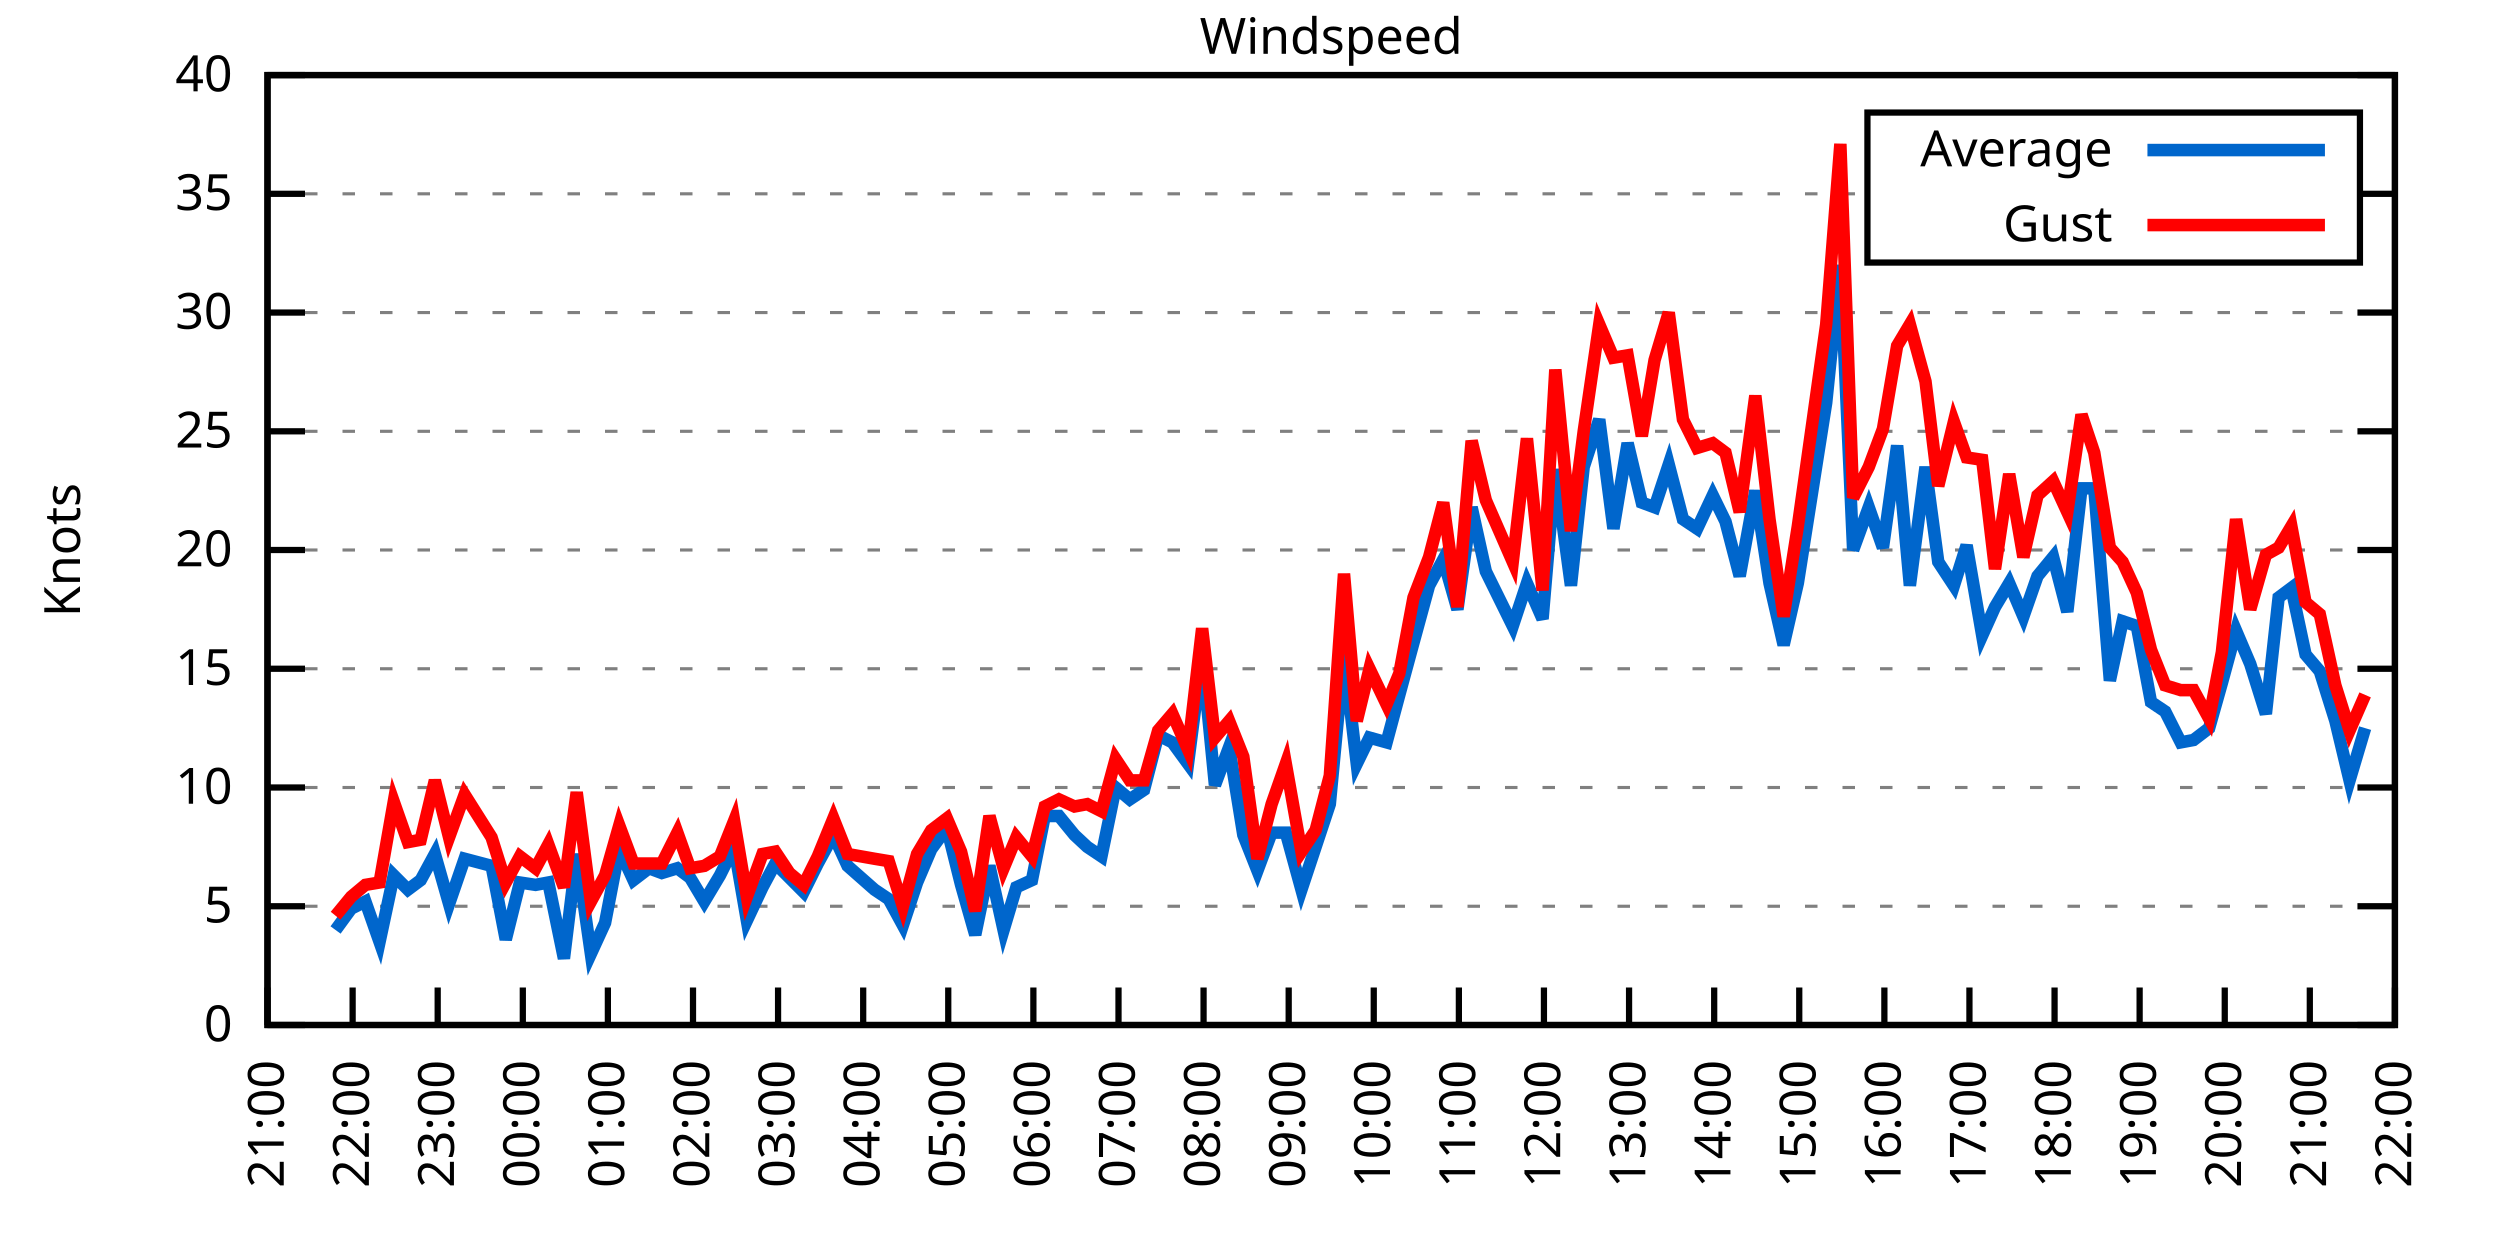
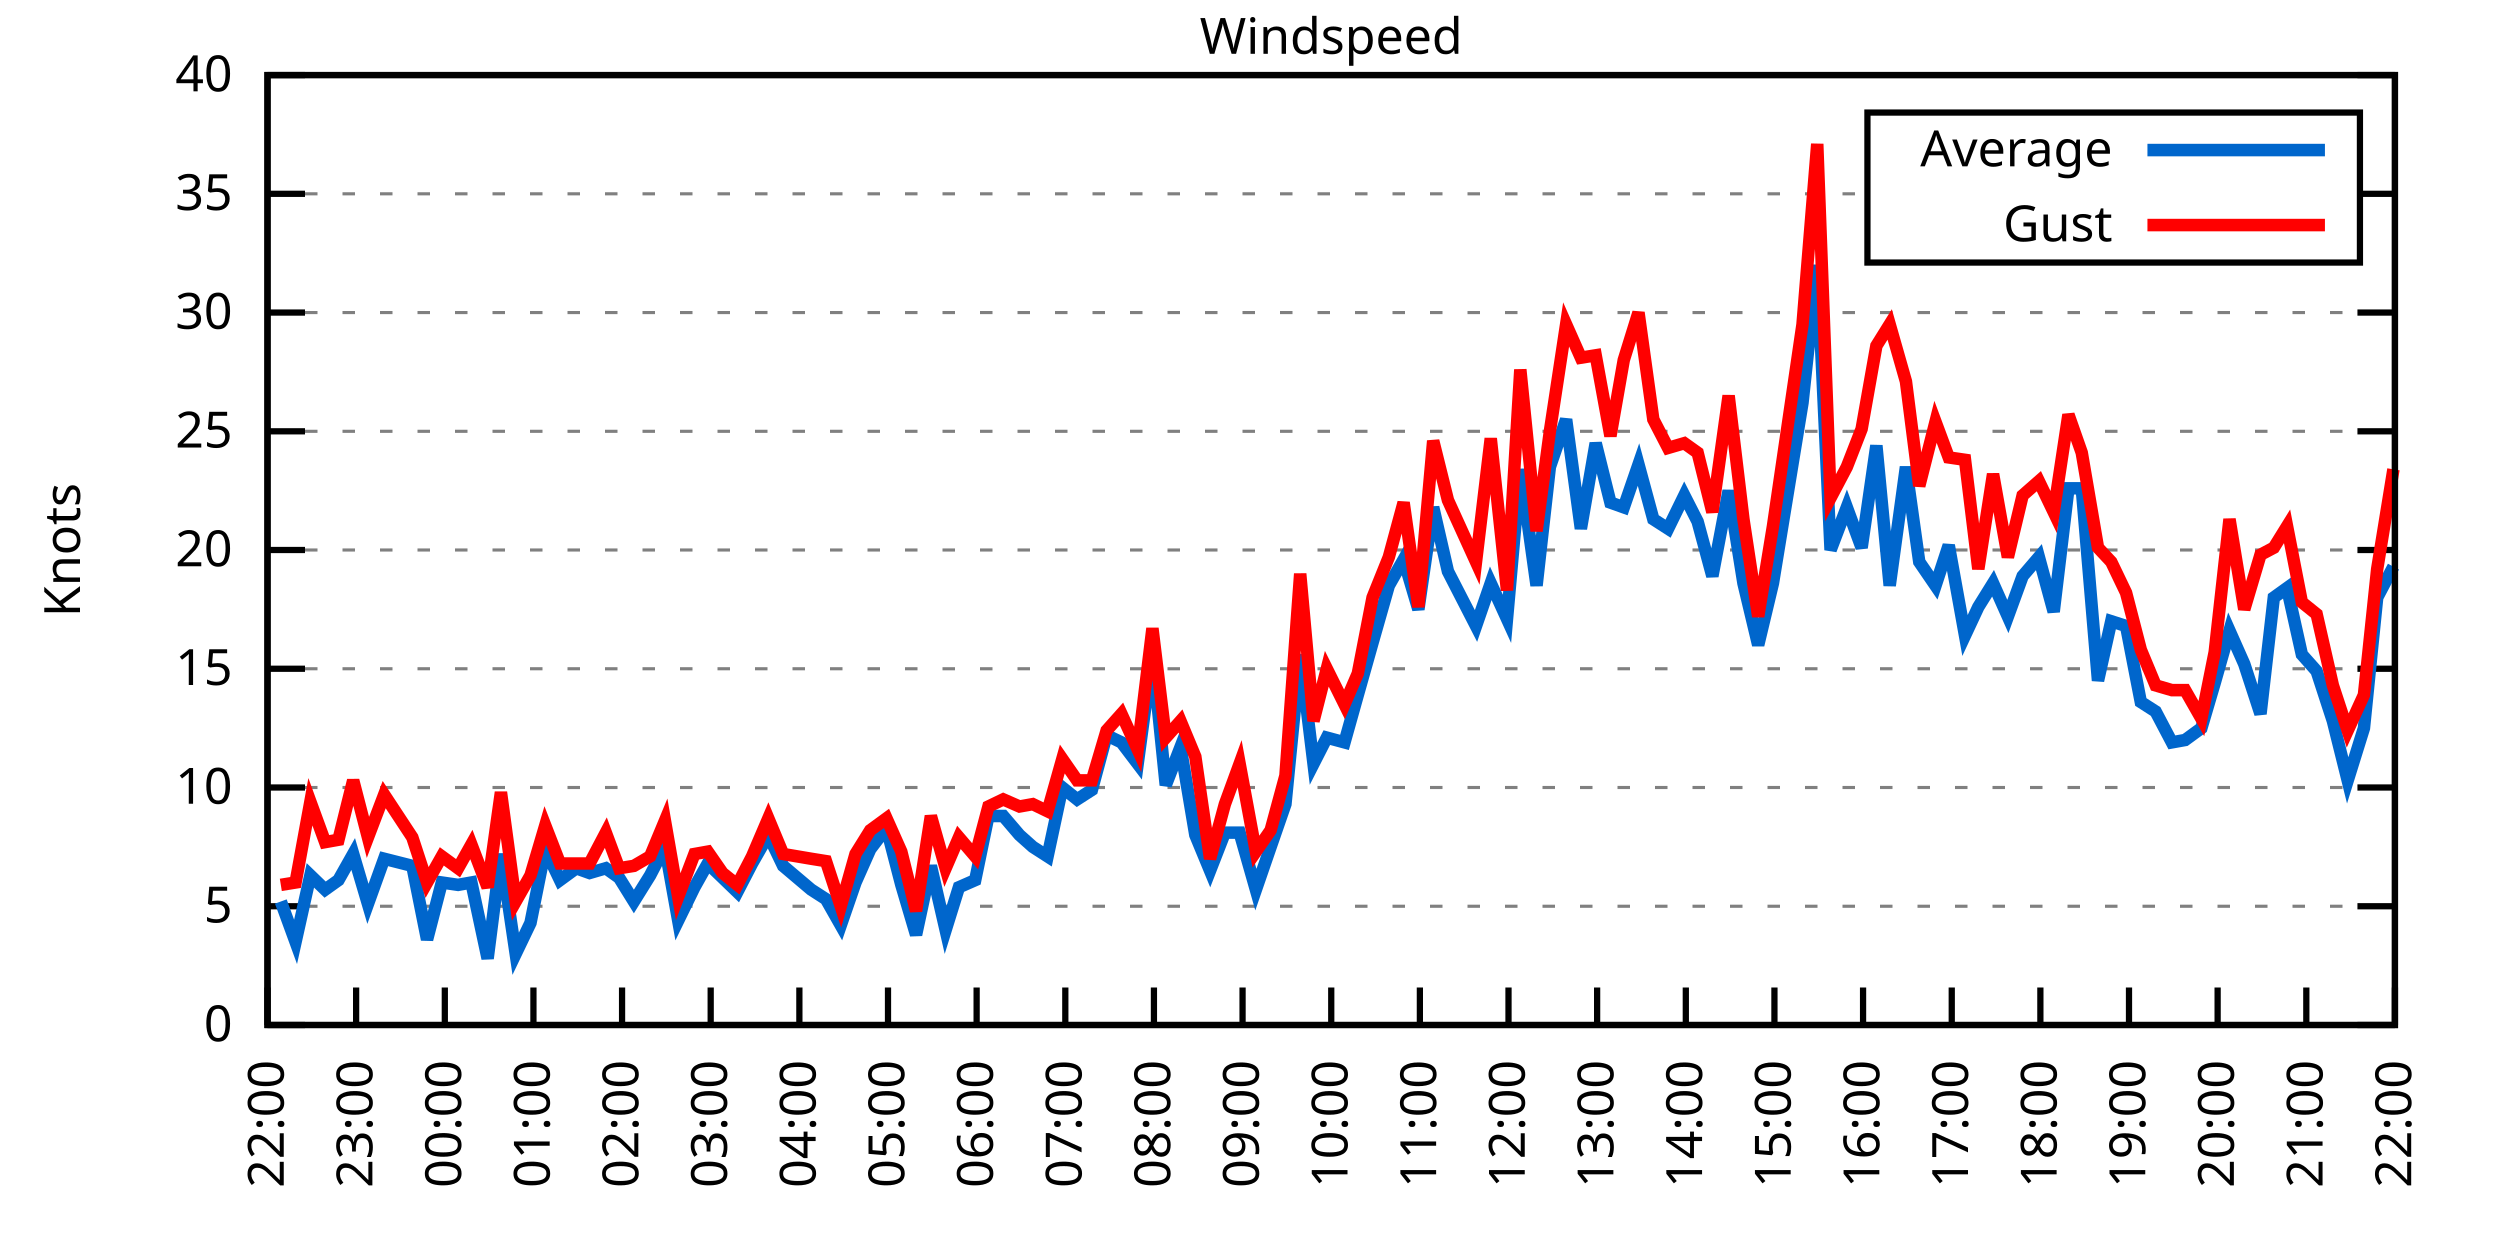
<svg xmlns="http://www.w3.org/2000/svg" xmlns:xlink="http://www.w3.org/1999/xlink" width="400" height="200" viewBox="0 0 400 200">
  <g id="gnuplot_canvas">
    <rect x="0" y="0" width="400" height="200" fill="none" />
    <defs>
      <circle id="gpDot" r="0.5" stroke-width="0.5" stroke="currentColor" />
      <path id="gpPt0" stroke-width="0.333" stroke="currentColor" d="M-1,0 h2 M0,-1 v2" />
      <path id="gpPt1" stroke-width="0.333" stroke="currentColor" d="M-1,-1 L1,1 M1,-1 L-1,1" />
      <path id="gpPt2" stroke-width="0.333" stroke="currentColor" d="M-1,0 L1,0 M0,-1 L0,1 M-1,-1 L1,1 M-1,1 L1,-1" />
      <rect id="gpPt3" stroke-width="0.333" stroke="currentColor" x="-1" y="-1" width="2" height="2" />
      <rect id="gpPt4" stroke-width="0.333" stroke="currentColor" fill="currentColor" x="-1" y="-1" width="2" height="2" />
      <circle id="gpPt5" stroke-width="0.333" stroke="currentColor" cx="0" cy="0" r="1" />
      <use xlink:href="#gpPt5" id="gpPt6" fill="currentColor" stroke="none" />
      <path id="gpPt7" stroke-width="0.333" stroke="currentColor" d="M0,-1.33 L-1.33,0.67 L1.33,0.67 z" />
      <use xlink:href="#gpPt7" id="gpPt8" fill="currentColor" stroke="none" />
      <use xlink:href="#gpPt7" id="gpPt9" stroke="currentColor" transform="rotate(180)" />
      <use xlink:href="#gpPt9" id="gpPt10" fill="currentColor" stroke="none" />
      <use xlink:href="#gpPt3" id="gpPt11" stroke="currentColor" transform="rotate(45)" />
      <use xlink:href="#gpPt11" id="gpPt12" fill="currentColor" stroke="none" />
      <path id="gpPt13" stroke-width="0.333" stroke="currentColor" d="M0,1.330 L1.265,0.411 L0.782,-1.067 L-0.782,-1.076 L-1.265,0.411 z" />
      <use xlink:href="#gpPt13" id="gpPt14" fill="currentColor" stroke="none" />
      <filter id="textbox" filterUnits="objectBoundingBox" x="0" y="0" height="1" width="1">
        <feFlood flood-color="white" flood-opacity="1" result="bgnd" />
        <feComposite in="SourceGraphic" in2="bgnd" operator="atop" />
      </filter>
      <filter id="greybox" filterUnits="objectBoundingBox" x="0" y="0" height="1" width="1">
        <feFlood flood-color="lightgrey" flood-opacity="1" result="grey" />
        <feComposite in="SourceGraphic" in2="grey" operator="atop" />
      </filter>
    </defs>
    <g fill="none" color="white" stroke="currentColor" stroke-width="1.00" stroke-linecap="butt" stroke-linejoin="miter">
</g>
    <g fill="none" color="black" stroke="currentColor" stroke-width="1.00" stroke-linecap="butt" stroke-linejoin="miter">
      <g stroke="none" shape-rendering="crispEdges">
        <polygon fill="rgb(255, 255, 255)" points="42.80,164.00 383.18,164.00 383.18,12.02 42.80,12.02 " />
      </g>
    </g>
    <g fill="none" color="black" stroke="currentColor" stroke-width="1.00" stroke-linecap="butt" stroke-linejoin="miter">
</g>
    <g fill="none" color="black" stroke="black" stroke-width="0.50" stroke-linecap="butt" stroke-linejoin="miter">
</g>
    <g fill="none" color="gray" stroke="currentColor" stroke-width="0.50" stroke-linecap="butt" stroke-linejoin="miter">
      <path stroke="gray" stroke-dasharray="2,4" class="gridline" d="M42.80,164.00 L383.19,164.00  " />
    </g>
    <g fill="none" color="gray" stroke="gray" stroke-width="1.00" stroke-linecap="butt" stroke-linejoin="miter">
</g>
    <g fill="none" color="black" stroke="currentColor" stroke-width="1.00" stroke-linecap="butt" stroke-linejoin="miter">
      <path stroke="black" d="M42.80,164.00 L48.80,164.00 M383.19,164.00 L377.19,164.00  " />
      <g transform="translate(37.20,166.60)" stroke="none" fill="black" font-family="Sans" font-size="8.00" text-anchor="end">
        <text>
          <tspan font-family="Sans"> 0</tspan>
        </text>
      </g>
    </g>
    <g fill="none" color="black" stroke="currentColor" stroke-width="1.00" stroke-linecap="butt" stroke-linejoin="miter">
</g>
    <g fill="none" color="black" stroke="black" stroke-width="0.50" stroke-linecap="butt" stroke-linejoin="miter">
</g>
    <g fill="none" color="gray" stroke="currentColor" stroke-width="0.50" stroke-linecap="butt" stroke-linejoin="miter">
      <path stroke="gray" stroke-dasharray="2,4" class="gridline" d="M42.80,145.00 L383.19,145.00  " />
    </g>
    <g fill="none" color="gray" stroke="gray" stroke-width="1.00" stroke-linecap="butt" stroke-linejoin="miter">
</g>
    <g fill="none" color="black" stroke="currentColor" stroke-width="1.00" stroke-linecap="butt" stroke-linejoin="miter">
      <path stroke="black" d="M42.80,145.00 L48.80,145.00 M383.19,145.00 L377.19,145.00  " />
      <g transform="translate(37.20,147.60)" stroke="none" fill="black" font-family="Sans" font-size="8.00" text-anchor="end">
        <text>
          <tspan font-family="Sans"> 5</tspan>
        </text>
      </g>
    </g>
    <g fill="none" color="black" stroke="currentColor" stroke-width="1.00" stroke-linecap="butt" stroke-linejoin="miter">
</g>
    <g fill="none" color="black" stroke="black" stroke-width="0.50" stroke-linecap="butt" stroke-linejoin="miter">
</g>
    <g fill="none" color="gray" stroke="currentColor" stroke-width="0.50" stroke-linecap="butt" stroke-linejoin="miter">
      <path stroke="gray" stroke-dasharray="2,4" class="gridline" d="M42.80,126.00 L383.19,126.00  " />
    </g>
    <g fill="none" color="gray" stroke="gray" stroke-width="1.00" stroke-linecap="butt" stroke-linejoin="miter">
</g>
    <g fill="none" color="black" stroke="currentColor" stroke-width="1.00" stroke-linecap="butt" stroke-linejoin="miter">
      <path stroke="black" d="M42.80,126.00 L48.80,126.00 M383.19,126.00 L377.19,126.00  " />
      <g transform="translate(37.20,128.60)" stroke="none" fill="black" font-family="Sans" font-size="8.00" text-anchor="end">
        <text>
          <tspan font-family="Sans"> 10</tspan>
        </text>
      </g>
    </g>
    <g fill="none" color="black" stroke="currentColor" stroke-width="1.00" stroke-linecap="butt" stroke-linejoin="miter">
</g>
    <g fill="none" color="black" stroke="black" stroke-width="0.50" stroke-linecap="butt" stroke-linejoin="miter">
</g>
    <g fill="none" color="gray" stroke="currentColor" stroke-width="0.50" stroke-linecap="butt" stroke-linejoin="miter">
      <path stroke="gray" stroke-dasharray="2,4" class="gridline" d="M42.80,107.00 L383.19,107.00  " />
    </g>
    <g fill="none" color="gray" stroke="gray" stroke-width="1.00" stroke-linecap="butt" stroke-linejoin="miter">
</g>
    <g fill="none" color="black" stroke="currentColor" stroke-width="1.00" stroke-linecap="butt" stroke-linejoin="miter">
      <path stroke="black" d="M42.80,107.00 L48.80,107.00 M383.19,107.00 L377.19,107.00  " />
      <g transform="translate(37.20,109.60)" stroke="none" fill="black" font-family="Sans" font-size="8.00" text-anchor="end">
        <text>
          <tspan font-family="Sans"> 15</tspan>
        </text>
      </g>
    </g>
    <g fill="none" color="black" stroke="currentColor" stroke-width="1.00" stroke-linecap="butt" stroke-linejoin="miter">
</g>
    <g fill="none" color="black" stroke="black" stroke-width="0.50" stroke-linecap="butt" stroke-linejoin="miter">
</g>
    <g fill="none" color="gray" stroke="currentColor" stroke-width="0.50" stroke-linecap="butt" stroke-linejoin="miter">
      <path stroke="gray" stroke-dasharray="2,4" class="gridline" d="M42.80,88.00 L383.19,88.00  " />
    </g>
    <g fill="none" color="gray" stroke="gray" stroke-width="1.00" stroke-linecap="butt" stroke-linejoin="miter">
</g>
    <g fill="none" color="black" stroke="currentColor" stroke-width="1.00" stroke-linecap="butt" stroke-linejoin="miter">
      <path stroke="black" d="M42.80,88.00 L48.80,88.00 M383.19,88.00 L377.19,88.00  " />
      <g transform="translate(37.20,90.60)" stroke="none" fill="black" font-family="Sans" font-size="8.00" text-anchor="end">
        <text>
          <tspan font-family="Sans"> 20</tspan>
        </text>
      </g>
    </g>
    <g fill="none" color="black" stroke="currentColor" stroke-width="1.00" stroke-linecap="butt" stroke-linejoin="miter">
</g>
    <g fill="none" color="black" stroke="black" stroke-width="0.50" stroke-linecap="butt" stroke-linejoin="miter">
</g>
    <g fill="none" color="gray" stroke="currentColor" stroke-width="0.50" stroke-linecap="butt" stroke-linejoin="miter">
      <path stroke="gray" stroke-dasharray="2,4" class="gridline" d="M42.80,69.01 L383.19,69.01  " />
    </g>
    <g fill="none" color="gray" stroke="gray" stroke-width="1.00" stroke-linecap="butt" stroke-linejoin="miter">
</g>
    <g fill="none" color="black" stroke="currentColor" stroke-width="1.00" stroke-linecap="butt" stroke-linejoin="miter">
      <path stroke="black" d="M42.80,69.01 L48.80,69.01 M383.19,69.01 L377.19,69.01  " />
      <g transform="translate(37.20,71.61)" stroke="none" fill="black" font-family="Sans" font-size="8.00" text-anchor="end">
        <text>
          <tspan font-family="Sans"> 25</tspan>
        </text>
      </g>
    </g>
    <g fill="none" color="black" stroke="currentColor" stroke-width="1.00" stroke-linecap="butt" stroke-linejoin="miter">
</g>
    <g fill="none" color="black" stroke="black" stroke-width="0.50" stroke-linecap="butt" stroke-linejoin="miter">
</g>
    <g fill="none" color="gray" stroke="currentColor" stroke-width="0.50" stroke-linecap="butt" stroke-linejoin="miter">
      <path stroke="gray" stroke-dasharray="2,4" class="gridline" d="M42.80,50.01 L383.19,50.01  " />
    </g>
    <g fill="none" color="gray" stroke="gray" stroke-width="1.00" stroke-linecap="butt" stroke-linejoin="miter">
</g>
    <g fill="none" color="black" stroke="currentColor" stroke-width="1.00" stroke-linecap="butt" stroke-linejoin="miter">
      <path stroke="black" d="M42.80,50.01 L48.80,50.01 M383.19,50.01 L377.19,50.01  " />
      <g transform="translate(37.20,52.61)" stroke="none" fill="black" font-family="Sans" font-size="8.00" text-anchor="end">
        <text>
          <tspan font-family="Sans"> 30</tspan>
        </text>
      </g>
    </g>
    <g fill="none" color="black" stroke="currentColor" stroke-width="1.00" stroke-linecap="butt" stroke-linejoin="miter">
</g>
    <g fill="none" color="black" stroke="black" stroke-width="0.50" stroke-linecap="butt" stroke-linejoin="miter">
</g>
    <g fill="none" color="gray" stroke="currentColor" stroke-width="0.50" stroke-linecap="butt" stroke-linejoin="miter">
      <path stroke="gray" stroke-dasharray="2,4" class="gridline" d="M42.80,31.01 L298.79,31.01 M377.59,31.01 L383.19,31.01  " />
    </g>
    <g fill="none" color="gray" stroke="gray" stroke-width="1.00" stroke-linecap="butt" stroke-linejoin="miter">
</g>
    <g fill="none" color="black" stroke="currentColor" stroke-width="1.00" stroke-linecap="butt" stroke-linejoin="miter">
      <path stroke="black" d="M42.80,31.01 L48.80,31.01 M383.19,31.01 L377.19,31.01  " />
      <g transform="translate(37.20,33.61)" stroke="none" fill="black" font-family="Sans" font-size="8.00" text-anchor="end">
        <text>
          <tspan font-family="Sans"> 35</tspan>
        </text>
      </g>
    </g>
    <g fill="none" color="black" stroke="currentColor" stroke-width="1.00" stroke-linecap="butt" stroke-linejoin="miter">
</g>
    <g fill="none" color="black" stroke="black" stroke-width="0.50" stroke-linecap="butt" stroke-linejoin="miter">
</g>
    <g fill="none" color="gray" stroke="currentColor" stroke-width="0.50" stroke-linecap="butt" stroke-linejoin="miter">
      <path stroke="gray" stroke-dasharray="2,4" class="gridline" d="M42.80,12.01 L383.19,12.01  " />
    </g>
    <g fill="none" color="gray" stroke="gray" stroke-width="1.00" stroke-linecap="butt" stroke-linejoin="miter">
</g>
    <g fill="none" color="black" stroke="currentColor" stroke-width="1.00" stroke-linecap="butt" stroke-linejoin="miter">
      <path stroke="black" d="M42.80,12.01 L48.80,12.01 M383.19,12.01 L377.19,12.01  " />
      <g transform="translate(37.20,14.61)" stroke="none" fill="black" font-family="Sans" font-size="8.00" text-anchor="end">
        <text>
          <tspan font-family="Sans"> 40</tspan>
        </text>
      </g>
    </g>
    <g fill="none" color="black" stroke="currentColor" stroke-width="1.00" stroke-linecap="butt" stroke-linejoin="miter">
      <path stroke="black" d="M42.80,164.00 L42.80,158.00  " />
      <g transform="translate(45.40,169.60) rotate(270.00)" stroke="none" fill="black" font-family="Sans" font-size="8.00" text-anchor="end">
        <text>
-           <tspan font-family="Sans">21:00</tspan>
-         </text>
-       </g>
-     </g>
-     <g fill="none" color="black" stroke="currentColor" stroke-width="1.00" stroke-linecap="butt" stroke-linejoin="miter">
-       <path stroke="black" d="M56.42,164.00 L56.42,158.00  " />
-       <g transform="translate(59.02,169.60) rotate(270.00)" stroke="none" fill="black" font-family="Sans" font-size="8.00" text-anchor="end">
-         <text>
          <tspan font-family="Sans">22:00</tspan>
        </text>
      </g>
    </g>
    <g fill="none" color="black" stroke="currentColor" stroke-width="1.00" stroke-linecap="butt" stroke-linejoin="miter">
-       <path stroke="black" d="M70.03,164.00 L70.03,158.00  " />
-       <g transform="translate(72.63,169.60) rotate(270.00)" stroke="none" fill="black" font-family="Sans" font-size="8.00" text-anchor="end">
+       <path stroke="black" d="M56.98,164.00 L56.98,158.00  " />
+       <g transform="translate(59.58,169.60) rotate(270.00)" stroke="none" fill="black" font-family="Sans" font-size="8.00" text-anchor="end">
        <text>
          <tspan font-family="Sans">23:00</tspan>
        </text>
      </g>
    </g>
    <g fill="none" color="black" stroke="currentColor" stroke-width="1.00" stroke-linecap="butt" stroke-linejoin="miter">
-       <path stroke="black" d="M83.65,164.00 L83.65,158.00  " />
-       <g transform="translate(86.25,169.60) rotate(270.00)" stroke="none" fill="black" font-family="Sans" font-size="8.00" text-anchor="end">
+       <path stroke="black" d="M71.17,164.00 L71.17,158.00  " />
+       <g transform="translate(73.77,169.60) rotate(270.00)" stroke="none" fill="black" font-family="Sans" font-size="8.00" text-anchor="end">
        <text>
          <tspan font-family="Sans">00:00</tspan>
        </text>
      </g>
    </g>
    <g fill="none" color="black" stroke="currentColor" stroke-width="1.00" stroke-linecap="butt" stroke-linejoin="miter">
-       <path stroke="black" d="M97.26,164.00 L97.26,158.00  " />
-       <g transform="translate(99.86,169.60) rotate(270.00)" stroke="none" fill="black" font-family="Sans" font-size="8.00" text-anchor="end">
+       <path stroke="black" d="M85.35,164.00 L85.35,158.00  " />
+       <g transform="translate(87.95,169.60) rotate(270.00)" stroke="none" fill="black" font-family="Sans" font-size="8.00" text-anchor="end">
        <text>
          <tspan font-family="Sans">01:00</tspan>
        </text>
      </g>
    </g>
    <g fill="none" color="black" stroke="currentColor" stroke-width="1.00" stroke-linecap="butt" stroke-linejoin="miter">
-       <path stroke="black" d="M110.88,164.00 L110.88,158.00  " />
-       <g transform="translate(113.48,169.60) rotate(270.00)" stroke="none" fill="black" font-family="Sans" font-size="8.00" text-anchor="end">
+       <path stroke="black" d="M99.53,164.00 L99.53,158.00  " />
+       <g transform="translate(102.13,169.60) rotate(270.00)" stroke="none" fill="black" font-family="Sans" font-size="8.00" text-anchor="end">
        <text>
          <tspan font-family="Sans">02:00</tspan>
        </text>
      </g>
    </g>
    <g fill="none" color="black" stroke="currentColor" stroke-width="1.00" stroke-linecap="butt" stroke-linejoin="miter">
-       <path stroke="black" d="M124.49,164.00 L124.49,158.00  " />
-       <g transform="translate(127.09,169.60) rotate(270.00)" stroke="none" fill="black" font-family="Sans" font-size="8.00" text-anchor="end">
+       <path stroke="black" d="M113.71,164.00 L113.71,158.00  " />
+       <g transform="translate(116.31,169.60) rotate(270.00)" stroke="none" fill="black" font-family="Sans" font-size="8.00" text-anchor="end">
        <text>
          <tspan font-family="Sans">03:00</tspan>
        </text>
      </g>
    </g>
    <g fill="none" color="black" stroke="currentColor" stroke-width="1.00" stroke-linecap="butt" stroke-linejoin="miter">
-       <path stroke="black" d="M138.11,164.00 L138.11,158.00  " />
-       <g transform="translate(140.71,169.60) rotate(270.00)" stroke="none" fill="black" font-family="Sans" font-size="8.00" text-anchor="end">
+       <path stroke="black" d="M127.90,164.00 L127.90,158.00  " />
+       <g transform="translate(130.50,169.60) rotate(270.00)" stroke="none" fill="black" font-family="Sans" font-size="8.00" text-anchor="end">
        <text>
          <tspan font-family="Sans">04:00</tspan>
        </text>
      </g>
    </g>
    <g fill="none" color="black" stroke="currentColor" stroke-width="1.00" stroke-linecap="butt" stroke-linejoin="miter">
-       <path stroke="black" d="M151.72,164.00 L151.72,158.00  " />
-       <g transform="translate(154.32,169.60) rotate(270.00)" stroke="none" fill="black" font-family="Sans" font-size="8.00" text-anchor="end">
+       <path stroke="black" d="M142.08,164.00 L142.08,158.00  " />
+       <g transform="translate(144.68,169.60) rotate(270.00)" stroke="none" fill="black" font-family="Sans" font-size="8.00" text-anchor="end">
        <text>
          <tspan font-family="Sans">05:00</tspan>
        </text>
      </g>
    </g>
    <g fill="none" color="black" stroke="currentColor" stroke-width="1.00" stroke-linecap="butt" stroke-linejoin="miter">
-       <path stroke="black" d="M165.34,164.00 L165.34,158.00  " />
-       <g transform="translate(167.94,169.60) rotate(270.00)" stroke="none" fill="black" font-family="Sans" font-size="8.00" text-anchor="end">
+       <path stroke="black" d="M156.26,164.00 L156.26,158.00  " />
+       <g transform="translate(158.86,169.60) rotate(270.00)" stroke="none" fill="black" font-family="Sans" font-size="8.00" text-anchor="end">
        <text>
          <tspan font-family="Sans">06:00</tspan>
        </text>
      </g>
    </g>
    <g fill="none" color="black" stroke="currentColor" stroke-width="1.00" stroke-linecap="butt" stroke-linejoin="miter">
-       <path stroke="black" d="M178.96,164.00 L178.96,158.00  " />
-       <g transform="translate(181.56,169.60) rotate(270.00)" stroke="none" fill="black" font-family="Sans" font-size="8.00" text-anchor="end">
+       <path stroke="black" d="M170.45,164.00 L170.45,158.00  " />
+       <g transform="translate(173.05,169.60) rotate(270.00)" stroke="none" fill="black" font-family="Sans" font-size="8.00" text-anchor="end">
        <text>
          <tspan font-family="Sans">07:00</tspan>
        </text>
      </g>
    </g>
    <g fill="none" color="black" stroke="currentColor" stroke-width="1.00" stroke-linecap="butt" stroke-linejoin="miter">
-       <path stroke="black" d="M192.57,164.00 L192.57,158.00  " />
-       <g transform="translate(195.17,169.60) rotate(270.00)" stroke="none" fill="black" font-family="Sans" font-size="8.00" text-anchor="end">
+       <path stroke="black" d="M184.63,164.00 L184.63,158.00  " />
+       <g transform="translate(187.23,169.60) rotate(270.00)" stroke="none" fill="black" font-family="Sans" font-size="8.00" text-anchor="end">
        <text>
          <tspan font-family="Sans">08:00</tspan>
        </text>
      </g>
    </g>
    <g fill="none" color="black" stroke="currentColor" stroke-width="1.00" stroke-linecap="butt" stroke-linejoin="miter">
-       <path stroke="black" d="M206.19,164.00 L206.19,158.00  " />
-       <g transform="translate(208.79,169.60) rotate(270.00)" stroke="none" fill="black" font-family="Sans" font-size="8.00" text-anchor="end">
+       <path stroke="black" d="M198.81,164.00 L198.81,158.00  " />
+       <g transform="translate(201.41,169.60) rotate(270.00)" stroke="none" fill="black" font-family="Sans" font-size="8.00" text-anchor="end">
        <text>
          <tspan font-family="Sans">09:00</tspan>
        </text>
      </g>
    </g>
    <g fill="none" color="black" stroke="currentColor" stroke-width="1.00" stroke-linecap="butt" stroke-linejoin="miter">
-       <path stroke="black" d="M219.80,164.00 L219.80,158.00  " />
-       <g transform="translate(222.40,169.60) rotate(270.00)" stroke="none" fill="black" font-family="Sans" font-size="8.00" text-anchor="end">
+       <path stroke="black" d="M213.00,164.00 L213.00,158.00  " />
+       <g transform="translate(215.60,169.60) rotate(270.00)" stroke="none" fill="black" font-family="Sans" font-size="8.00" text-anchor="end">
        <text>
          <tspan font-family="Sans">10:00</tspan>
        </text>
      </g>
    </g>
    <g fill="none" color="black" stroke="currentColor" stroke-width="1.00" stroke-linecap="butt" stroke-linejoin="miter">
-       <path stroke="black" d="M233.42,164.00 L233.42,158.00  " />
-       <g transform="translate(236.02,169.60) rotate(270.00)" stroke="none" fill="black" font-family="Sans" font-size="8.00" text-anchor="end">
+       <path stroke="black" d="M227.18,164.00 L227.18,158.00  " />
+       <g transform="translate(229.78,169.60) rotate(270.00)" stroke="none" fill="black" font-family="Sans" font-size="8.00" text-anchor="end">
        <text>
          <tspan font-family="Sans">11:00</tspan>
        </text>
      </g>
    </g>
    <g fill="none" color="black" stroke="currentColor" stroke-width="1.00" stroke-linecap="butt" stroke-linejoin="miter">
-       <path stroke="black" d="M247.03,164.00 L247.03,158.00  " />
-       <g transform="translate(249.63,169.60) rotate(270.00)" stroke="none" fill="black" font-family="Sans" font-size="8.00" text-anchor="end">
+       <path stroke="black" d="M241.36,164.00 L241.36,158.00  " />
+       <g transform="translate(243.96,169.60) rotate(270.00)" stroke="none" fill="black" font-family="Sans" font-size="8.00" text-anchor="end">
        <text>
          <tspan font-family="Sans">12:00</tspan>
        </text>
      </g>
    </g>
    <g fill="none" color="black" stroke="currentColor" stroke-width="1.00" stroke-linecap="butt" stroke-linejoin="miter">
-       <path stroke="black" d="M260.65,164.00 L260.65,158.00  " />
-       <g transform="translate(263.25,169.60) rotate(270.00)" stroke="none" fill="black" font-family="Sans" font-size="8.00" text-anchor="end">
+       <path stroke="black" d="M255.54,164.00 L255.54,158.00  " />
+       <g transform="translate(258.14,169.60) rotate(270.00)" stroke="none" fill="black" font-family="Sans" font-size="8.00" text-anchor="end">
        <text>
          <tspan font-family="Sans">13:00</tspan>
        </text>
      </g>
    </g>
    <g fill="none" color="black" stroke="currentColor" stroke-width="1.00" stroke-linecap="butt" stroke-linejoin="miter">
-       <path stroke="black" d="M274.27,164.00 L274.27,158.00  " />
-       <g transform="translate(276.87,169.60) rotate(270.00)" stroke="none" fill="black" font-family="Sans" font-size="8.00" text-anchor="end">
+       <path stroke="black" d="M269.73,164.00 L269.73,158.00  " />
+       <g transform="translate(272.33,169.60) rotate(270.00)" stroke="none" fill="black" font-family="Sans" font-size="8.00" text-anchor="end">
        <text>
          <tspan font-family="Sans">14:00</tspan>
        </text>
      </g>
    </g>
    <g fill="none" color="black" stroke="currentColor" stroke-width="1.00" stroke-linecap="butt" stroke-linejoin="miter">
-       <path stroke="black" d="M287.88,164.00 L287.88,158.00  " />
-       <g transform="translate(290.48,169.60) rotate(270.00)" stroke="none" fill="black" font-family="Sans" font-size="8.00" text-anchor="end">
+       <path stroke="black" d="M283.91,164.00 L283.91,158.00  " />
+       <g transform="translate(286.51,169.60) rotate(270.00)" stroke="none" fill="black" font-family="Sans" font-size="8.00" text-anchor="end">
        <text>
          <tspan font-family="Sans">15:00</tspan>
        </text>
      </g>
    </g>
    <g fill="none" color="black" stroke="currentColor" stroke-width="1.00" stroke-linecap="butt" stroke-linejoin="miter">
-       <path stroke="black" d="M301.50,164.00 L301.50,158.00  " />
-       <g transform="translate(304.10,169.60) rotate(270.00)" stroke="none" fill="black" font-family="Sans" font-size="8.00" text-anchor="end">
+       <path stroke="black" d="M298.09,164.00 L298.09,158.00  " />
+       <g transform="translate(300.69,169.60) rotate(270.00)" stroke="none" fill="black" font-family="Sans" font-size="8.00" text-anchor="end">
        <text>
          <tspan font-family="Sans">16:00</tspan>
        </text>
      </g>
    </g>
    <g fill="none" color="black" stroke="currentColor" stroke-width="1.00" stroke-linecap="butt" stroke-linejoin="miter">
-       <path stroke="black" d="M315.11,164.00 L315.11,158.00  " />
-       <g transform="translate(317.71,169.60) rotate(270.00)" stroke="none" fill="black" font-family="Sans" font-size="8.00" text-anchor="end">
+       <path stroke="black" d="M312.28,164.00 L312.28,158.00  " />
+       <g transform="translate(314.88,169.60) rotate(270.00)" stroke="none" fill="black" font-family="Sans" font-size="8.00" text-anchor="end">
        <text>
          <tspan font-family="Sans">17:00</tspan>
        </text>
      </g>
    </g>
    <g fill="none" color="black" stroke="currentColor" stroke-width="1.00" stroke-linecap="butt" stroke-linejoin="miter">
-       <path stroke="black" d="M328.73,164.00 L328.73,158.00  " />
-       <g transform="translate(331.33,169.60) rotate(270.00)" stroke="none" fill="black" font-family="Sans" font-size="8.00" text-anchor="end">
+       <path stroke="black" d="M326.46,164.00 L326.46,158.00  " />
+       <g transform="translate(329.06,169.60) rotate(270.00)" stroke="none" fill="black" font-family="Sans" font-size="8.00" text-anchor="end">
        <text>
          <tspan font-family="Sans">18:00</tspan>
        </text>
      </g>
    </g>
    <g fill="none" color="black" stroke="currentColor" stroke-width="1.00" stroke-linecap="butt" stroke-linejoin="miter">
-       <path stroke="black" d="M342.34,164.00 L342.34,158.00  " />
-       <g transform="translate(344.94,169.60) rotate(270.00)" stroke="none" fill="black" font-family="Sans" font-size="8.00" text-anchor="end">
+       <path stroke="black" d="M340.64,164.00 L340.64,158.00  " />
+       <g transform="translate(343.24,169.60) rotate(270.00)" stroke="none" fill="black" font-family="Sans" font-size="8.00" text-anchor="end">
        <text>
          <tspan font-family="Sans">19:00</tspan>
        </text>
      </g>
    </g>
    <g fill="none" color="black" stroke="currentColor" stroke-width="1.00" stroke-linecap="butt" stroke-linejoin="miter">
-       <path stroke="black" d="M355.96,164.00 L355.96,158.00  " />
-       <g transform="translate(358.56,169.60) rotate(270.00)" stroke="none" fill="black" font-family="Sans" font-size="8.00" text-anchor="end">
+       <path stroke="black" d="M354.82,164.00 L354.82,158.00  " />
+       <g transform="translate(357.42,169.60) rotate(270.00)" stroke="none" fill="black" font-family="Sans" font-size="8.00" text-anchor="end">
        <text>
          <tspan font-family="Sans">20:00</tspan>
        </text>
      </g>
    </g>
    <g fill="none" color="black" stroke="currentColor" stroke-width="1.00" stroke-linecap="butt" stroke-linejoin="miter">
-       <path stroke="black" d="M369.57,164.00 L369.57,158.00  " />
-       <g transform="translate(372.17,169.60) rotate(270.00)" stroke="none" fill="black" font-family="Sans" font-size="8.00" text-anchor="end">
+       <path stroke="black" d="M369.01,164.00 L369.01,158.00  " />
+       <g transform="translate(371.61,169.60) rotate(270.00)" stroke="none" fill="black" font-family="Sans" font-size="8.00" text-anchor="end">
        <text>
          <tspan font-family="Sans">21:00</tspan>
        </text>
      </g>
    </g>
    <g fill="none" color="black" stroke="currentColor" stroke-width="1.00" stroke-linecap="butt" stroke-linejoin="miter">
      <path stroke="black" d="M383.19,164.00 L383.19,158.00  " />
      <g transform="translate(385.79,169.60) rotate(270.00)" stroke="none" fill="black" font-family="Sans" font-size="8.00" text-anchor="end">
        <text>
          <tspan font-family="Sans">22:00</tspan>
        </text>
      </g>
    </g>
    <g fill="none" color="black" stroke="currentColor" stroke-width="1.00" stroke-linecap="butt" stroke-linejoin="miter">
</g>
    <g fill="none" color="black" stroke="currentColor" stroke-width="1.00" stroke-linecap="butt" stroke-linejoin="miter">
      <path stroke="black" d="M42.80,12.01 L42.80,164.00 L383.19,164.00 L383.19,12.01 L42.80,12.01 Z  " />
    </g>
    <g fill="none" color="black" stroke="currentColor" stroke-width="1.00" stroke-linecap="butt" stroke-linejoin="miter">
</g>
    <g fill="none" color="black" stroke="currentColor" stroke-width="1.00" stroke-linecap="butt" stroke-linejoin="miter">
      <path stroke="black" d="M298.79,42.01 L298.79,18.01 L377.59,18.01 L377.59,42.01 L298.79,42.01 Z  " />
    </g>
    <g id="Windspeed_plot_1">
      <g fill="none" color="white" stroke="black" stroke-width="2.00" stroke-linecap="butt" stroke-linejoin="miter">
</g>
      <g fill="none" color="black" stroke="currentColor" stroke-width="2.00" stroke-linecap="butt" stroke-linejoin="miter">
        <g transform="translate(337.99,26.61)" stroke="none" fill="black" font-family="Sans" font-size="8.00" text-anchor="end">
          <text>
            <tspan font-family="Sans">Average</tspan>
          </text>
        </g>
      </g>
      <g fill="none" color="black" stroke="currentColor" stroke-width="2.00" stroke-linecap="butt" stroke-linejoin="miter">
-         <path stroke="rgb(  0, 102, 204)" d="M343.59,24.01 L371.99,24.01 M53.69,148.80 L56.19,145.38 L58.46,144.24 L60.73,150.70 L63.00,140.06 L65.27,142.34   L67.31,140.82 L69.58,136.64 L71.85,144.62 L74.34,137.40 L78.65,138.54 L80.92,150.32 L83.19,141.20 L85.69,141.58   L87.73,141.20 L90.23,153.36 L92.27,136.64 L94.54,152.60 L96.81,147.66 L99.08,135.88 L101.35,140.82 L103.84,138.92   L105.89,139.68 L108.38,138.92 L110.42,140.44 L112.69,144.24 L115.19,140.06 L117.46,135.50 L119.50,147.28 L122.00,141.96   L124.04,138.16 L126.31,140.44 L128.58,142.72 L130.85,138.16 L133.34,133.60 L135.61,138.54 L139.92,142.34 L142.19,143.86   L144.46,148.04 L146.73,141.20 L149.00,135.88 L151.50,132.46 L153.77,141.58 L156.04,149.56 L158.31,138.54 L160.57,148.80   L162.62,141.96 L165.11,140.82 L167.16,130.56 L169.43,130.56 L171.92,133.60 L173.96,135.50 L176.23,137.02 L178.50,126.00   L180.77,127.90 L183.04,126.38 L185.31,117.64 L187.58,118.78 L190.08,122.20 L192.34,104.72 L194.39,125.62 L196.66,119.54   L198.93,133.60 L201.19,139.30 L203.46,133.22 L205.73,133.22 L208.23,142.34 L210.50,135.50 L212.77,128.66 L215.04,104.72   L217.08,122.20 L219.12,118.02 L221.85,118.78 L223.89,111.18 L226.16,102.82 L228.65,93.70 L230.92,89.52 L233.19,97.50   L235.46,81.17 L237.73,91.42 L242.04,100.16 L244.31,93.32 L246.81,99.02 L248.85,75.09 L251.35,93.70 L253.39,74.71   L255.88,67.11 L258.15,84.59 L260.42,70.91 L262.69,80.41 L264.73,81.17 L267.00,74.33 L269.27,83.07 L271.54,84.59   L274.04,79.27 L276.08,83.45 L278.35,92.18 L280.85,78.51 L283.12,93.32 L285.38,103.20 L287.65,93.32 L292.19,64.45   L294.46,42.41 L296.50,88.00 L299.00,81.17 L301.27,87.63 L303.54,71.29 L305.58,93.70 L308.08,74.71 L310.12,89.90   L312.62,93.70 L314.66,87.25 L317.15,101.68 L319.20,97.12 L321.47,93.32 L323.74,98.64 L326.00,92.18 L328.50,89.14   L330.77,97.88 L333.04,78.13 L335.08,78.13 L337.58,108.90 L339.62,99.40 L341.89,100.16 L344.16,112.32 L346.43,113.84   L348.92,118.78 L350.97,118.40 L353.46,116.50 L355.50,109.28 L357.77,100.92 L360.04,106.24 L362.54,114.22 L364.58,95.60   L366.62,94.08 L368.89,104.72 L371.16,107.38 L373.66,115.36 L375.93,124.86 L378.42,116.50  " />
+         <path stroke="rgb(  0, 102, 204)" d="M343.59,24.01 L371.99,24.01 M44.93,144.24 L47.29,150.70 L49.66,140.06 L52.02,142.34 L54.15,140.82 L56.51,136.64   L58.87,144.62 L61.47,137.40 L65.97,138.54 L68.33,150.32 L70.69,141.20 L73.29,141.58 L75.42,141.20 L78.02,153.36   L80.15,136.64 L82.51,152.60 L84.88,147.66 L87.24,135.88 L89.60,140.82 L92.20,138.92 L94.33,139.68 L96.93,138.92   L99.06,140.44 L101.42,144.24 L104.02,140.06 L106.39,135.50 L108.51,147.28 L111.11,141.96 L113.24,138.16 L115.61,140.44   L117.97,142.72 L120.33,138.16 L122.93,133.60 L125.30,138.54 L129.79,142.34 L132.15,143.86 L134.52,148.04 L136.88,141.20   L139.24,135.88 L141.84,132.46 L144.21,141.58 L146.57,149.56 L148.94,138.54 L151.30,148.80 L153.43,141.96 L156.03,140.82   L158.15,130.56 L160.52,130.56 L163.12,133.60 L165.25,135.50 L167.61,137.02 L169.97,126.00 L172.34,127.90 L174.70,126.38   L177.06,117.64 L179.43,118.78 L182.03,122.20 L184.39,104.72 L186.52,125.62 L188.88,119.54 L191.25,133.60 L193.61,139.30   L195.98,133.22 L198.34,133.22 L200.94,142.34 L203.30,135.50 L205.67,128.66 L208.03,104.72 L210.16,122.20 L212.29,118.02   L215.12,118.78 L217.25,111.18 L219.61,102.82 L222.21,93.70 L224.58,89.52 L226.94,97.50 L229.31,81.17 L231.67,91.42   L236.16,100.16 L238.52,93.32 L241.12,99.02 L243.25,75.09 L245.85,93.70 L247.98,74.71 L250.58,67.11 L252.94,84.59   L255.31,70.91 L257.67,80.41 L259.80,81.17 L262.16,74.33 L264.53,83.07 L266.89,84.59 L269.49,79.27 L271.62,83.45   L273.98,92.18 L276.58,78.51 L278.95,93.32 L281.31,103.20 L283.67,93.32 L288.40,64.45 L290.76,42.41 L292.89,88.00   L295.49,81.17 L297.86,87.63 L300.22,71.29 L302.35,93.70 L304.95,74.71 L307.08,89.90 L309.68,93.70 L311.80,87.25   L314.40,101.68 L316.53,97.12 L318.89,93.32 L321.26,98.64 L323.62,92.18 L326.22,89.14 L328.59,97.88 L330.95,78.13   L333.08,78.13 L335.68,108.90 L337.80,99.40 L340.17,100.16 L342.53,112.32 L344.90,113.84 L347.50,118.78 L349.62,118.40   L352.22,116.50 L354.35,109.28 L356.72,100.92 L359.08,106.24 L361.68,114.22 L363.81,95.60 L365.93,94.08 L368.30,104.72   L370.66,107.38 L373.26,115.36 L375.63,124.86 L378.23,116.50 L380.35,95.60 L382.95,90.66  " />
      </g>
    </g>
    <g id="Windspeed_plot_2">
      <g fill="none" color="black" stroke="currentColor" stroke-width="2.00" stroke-linecap="butt" stroke-linejoin="miter">
        <g transform="translate(337.99,38.61)" stroke="none" fill="black" font-family="Sans" font-size="8.00" text-anchor="end">
          <text>
            <tspan font-family="Sans">Gust</tspan>
          </text>
        </g>
      </g>
      <g fill="none" color="black" stroke="currentColor" stroke-width="2.00" stroke-linecap="butt" stroke-linejoin="miter">
-         <path stroke="rgb(255,   0,   0)" d="M343.59,36.01 L371.99,36.01 M53.69,146.52 L56.19,143.48 L58.46,141.58 L60.73,141.20 L63.00,128.28 L65.27,134.74   L67.31,134.36 L69.58,124.86 L71.85,133.98 L74.34,127.14 L78.65,133.98 L80.92,141.20 L83.19,137.02 L85.69,138.92   L87.73,135.12 L90.23,141.96 L92.27,126.76 L94.54,144.24 L96.81,140.06 L99.08,132.08 L101.35,138.16 L103.84,138.16   L105.89,138.16 L108.38,133.22 L110.42,138.92 L112.69,138.54 L115.19,137.02 L117.46,131.32 L119.50,143.48 L122.00,136.64   L124.04,136.26 L126.31,139.68 L128.58,141.58 L130.85,137.02 L133.34,130.94 L135.61,136.64 L139.92,137.40 L142.19,137.78   L144.46,145.00 L146.73,136.64 L149.00,132.84 L151.50,130.94 L153.77,136.26 L156.04,145.76 L158.31,130.56 L160.57,138.92   L162.62,133.98 L165.11,137.02 L167.16,129.04 L169.43,127.90 L171.92,129.04 L173.96,128.66 L176.23,129.80 L178.50,121.44   L180.77,124.86 L183.04,124.86 L185.31,116.88 L187.58,114.22 L190.08,119.92 L192.34,100.54 L194.39,118.02 L196.66,115.36   L198.93,121.06 L201.19,137.40 L203.46,128.66 L205.73,122.20 L208.23,136.26 L210.50,132.84 L212.77,124.10 L215.04,91.80   L217.08,115.36 L219.12,107.00 L221.85,112.70 L223.89,107.76 L226.16,95.60 L228.65,89.14 L230.92,80.41 L233.19,97.12   L235.46,70.53 L237.73,80.03 L242.04,89.90 L244.31,70.15 L246.81,94.46 L248.85,59.13 L251.35,84.97 L253.39,69.01   L255.88,51.91 L258.15,57.23 L260.42,56.85 L262.69,69.77 L264.73,57.61 L267.00,50.01 L269.27,67.11 L271.54,71.67   L274.04,70.91 L276.08,72.43 L278.35,81.93 L280.85,63.31 L283.12,83.07 L285.38,98.64 L287.65,84.21 L292.19,51.91   L294.46,23.03 L296.50,79.65 L299.00,74.71 L301.27,68.63 L303.54,55.33 L305.58,51.91 L308.08,61.03 L310.12,77.75   L312.62,67.49 L314.66,73.19 L317.15,73.57 L319.20,91.04 L321.47,75.85 L323.74,89.14 L326.00,79.27 L328.50,76.99   L330.77,81.93 L333.04,66.35 L335.08,72.43 L337.58,87.63 L339.62,89.90 L341.89,94.84 L344.16,103.96 L346.43,109.66   L348.92,110.42 L350.97,110.42 L353.46,114.98 L355.50,104.34 L357.77,83.07 L360.04,97.50 L362.54,88.76 L364.58,87.63   L366.62,84.21 L368.89,96.36 L371.16,98.26 L373.66,109.66 L375.93,116.88 L378.42,111.18  " />
+         <path stroke="rgb(255,   0,   0)" d="M343.59,36.01 L371.99,36.01 M44.93,141.58 L47.29,141.20 L49.66,128.28 L52.02,134.74 L54.15,134.36 L56.51,124.86   L58.87,133.98 L61.47,127.14 L65.97,133.98 L68.33,141.20 L70.69,137.02 L73.29,138.92 L75.42,135.12 L78.02,141.96   L80.15,126.76 L82.51,144.24 L84.88,140.06 L87.24,132.08 L89.60,138.16 L92.20,138.16 L94.33,138.16 L96.93,133.22   L99.06,138.92 L101.42,138.54 L104.02,137.02 L106.39,131.32 L108.51,143.48 L111.11,136.64 L113.24,136.26 L115.61,139.68   L117.97,141.58 L120.33,137.02 L122.93,130.94 L125.30,136.64 L129.79,137.40 L132.15,137.78 L134.52,145.00 L136.88,136.64   L139.24,132.84 L141.84,130.94 L144.21,136.26 L146.57,145.76 L148.94,130.56 L151.30,138.92 L153.43,133.98 L156.03,137.02   L158.15,129.04 L160.52,127.90 L163.12,129.04 L165.25,128.66 L167.61,129.80 L169.97,121.44 L172.34,124.86 L174.70,124.86   L177.06,116.88 L179.43,114.22 L182.03,119.92 L184.39,100.54 L186.52,118.02 L188.88,115.36 L191.25,121.06 L193.61,137.40   L195.98,128.66 L198.34,122.20 L200.94,136.26 L203.30,132.84 L205.67,124.10 L208.03,91.80 L210.16,115.36 L212.29,107.00   L215.12,112.70 L217.25,107.76 L219.61,95.60 L222.21,89.14 L224.58,80.41 L226.94,97.12 L229.31,70.53 L231.67,80.03   L236.16,89.90 L238.52,70.15 L241.12,94.46 L243.25,59.13 L245.85,84.97 L247.98,69.01 L250.58,51.91 L252.94,57.23   L255.31,56.85 L257.67,69.77 L259.80,57.61 L262.16,50.01 L264.53,67.11 L266.89,71.67 L269.49,70.91 L271.62,72.43   L273.98,81.93 L276.58,63.31 L278.95,83.07 L281.31,98.64 L283.67,84.21 L288.40,51.91 L290.76,23.03 L292.89,79.65   L295.49,74.71 L297.86,68.63 L300.22,55.33 L302.35,51.91 L304.95,61.03 L307.08,77.75 L309.68,67.49 L311.80,73.19   L314.40,73.57 L316.53,91.04 L318.89,75.85 L321.26,89.14 L323.62,79.27 L326.22,76.99 L328.59,81.93 L330.95,66.35   L333.08,72.43 L335.68,87.63 L337.80,89.90 L340.17,94.84 L342.53,103.96 L344.90,109.66 L347.50,110.42 L349.62,110.42   L352.22,114.98 L354.35,104.34 L356.72,83.07 L359.08,97.50 L361.68,88.76 L363.81,87.63 L365.93,84.21 L368.30,96.36   L370.66,98.26 L373.26,109.66 L375.63,116.88 L378.23,111.18 L380.35,91.04 L382.95,75.09  " />
      </g>
    </g>
    <g fill="none" color="black" stroke="currentColor" stroke-width="2.00" stroke-linecap="butt" stroke-linejoin="miter">
</g>
    <g fill="none" color="black" stroke="black" stroke-width="1.00" stroke-linecap="butt" stroke-linejoin="miter">
</g>
    <g fill="none" color="black" stroke="currentColor" stroke-width="1.00" stroke-linecap="butt" stroke-linejoin="miter">
      <path stroke="black" d="M42.80,12.01 L42.80,164.00 L383.19,164.00 L383.19,12.01 L42.80,12.01 Z  " />
      <g transform="translate(12.80,88.01) rotate(270.00)" stroke="none" fill="black" font-family="Sans" font-size="8.00" text-anchor="middle">
        <text>
          <tspan font-family="Sans">Knots</tspan>
        </text>
      </g>
    </g>
    <g fill="none" color="black" stroke="currentColor" stroke-width="1.00" stroke-linecap="butt" stroke-linejoin="miter">
</g>
    <g fill="none" color="black" stroke="currentColor" stroke-width="1.00" stroke-linecap="butt" stroke-linejoin="miter">
      <g transform="translate(212.99,8.61)" stroke="none" fill="black" font-family="Sans" font-size="8.00" text-anchor="middle">
        <text>
          <tspan font-family="Sans">Windspeed</tspan>
        </text>
      </g>
    </g>
    <g fill="none" color="black" stroke="currentColor" stroke-width="1.00" stroke-linecap="butt" stroke-linejoin="miter">
</g>
  </g>
</svg>
